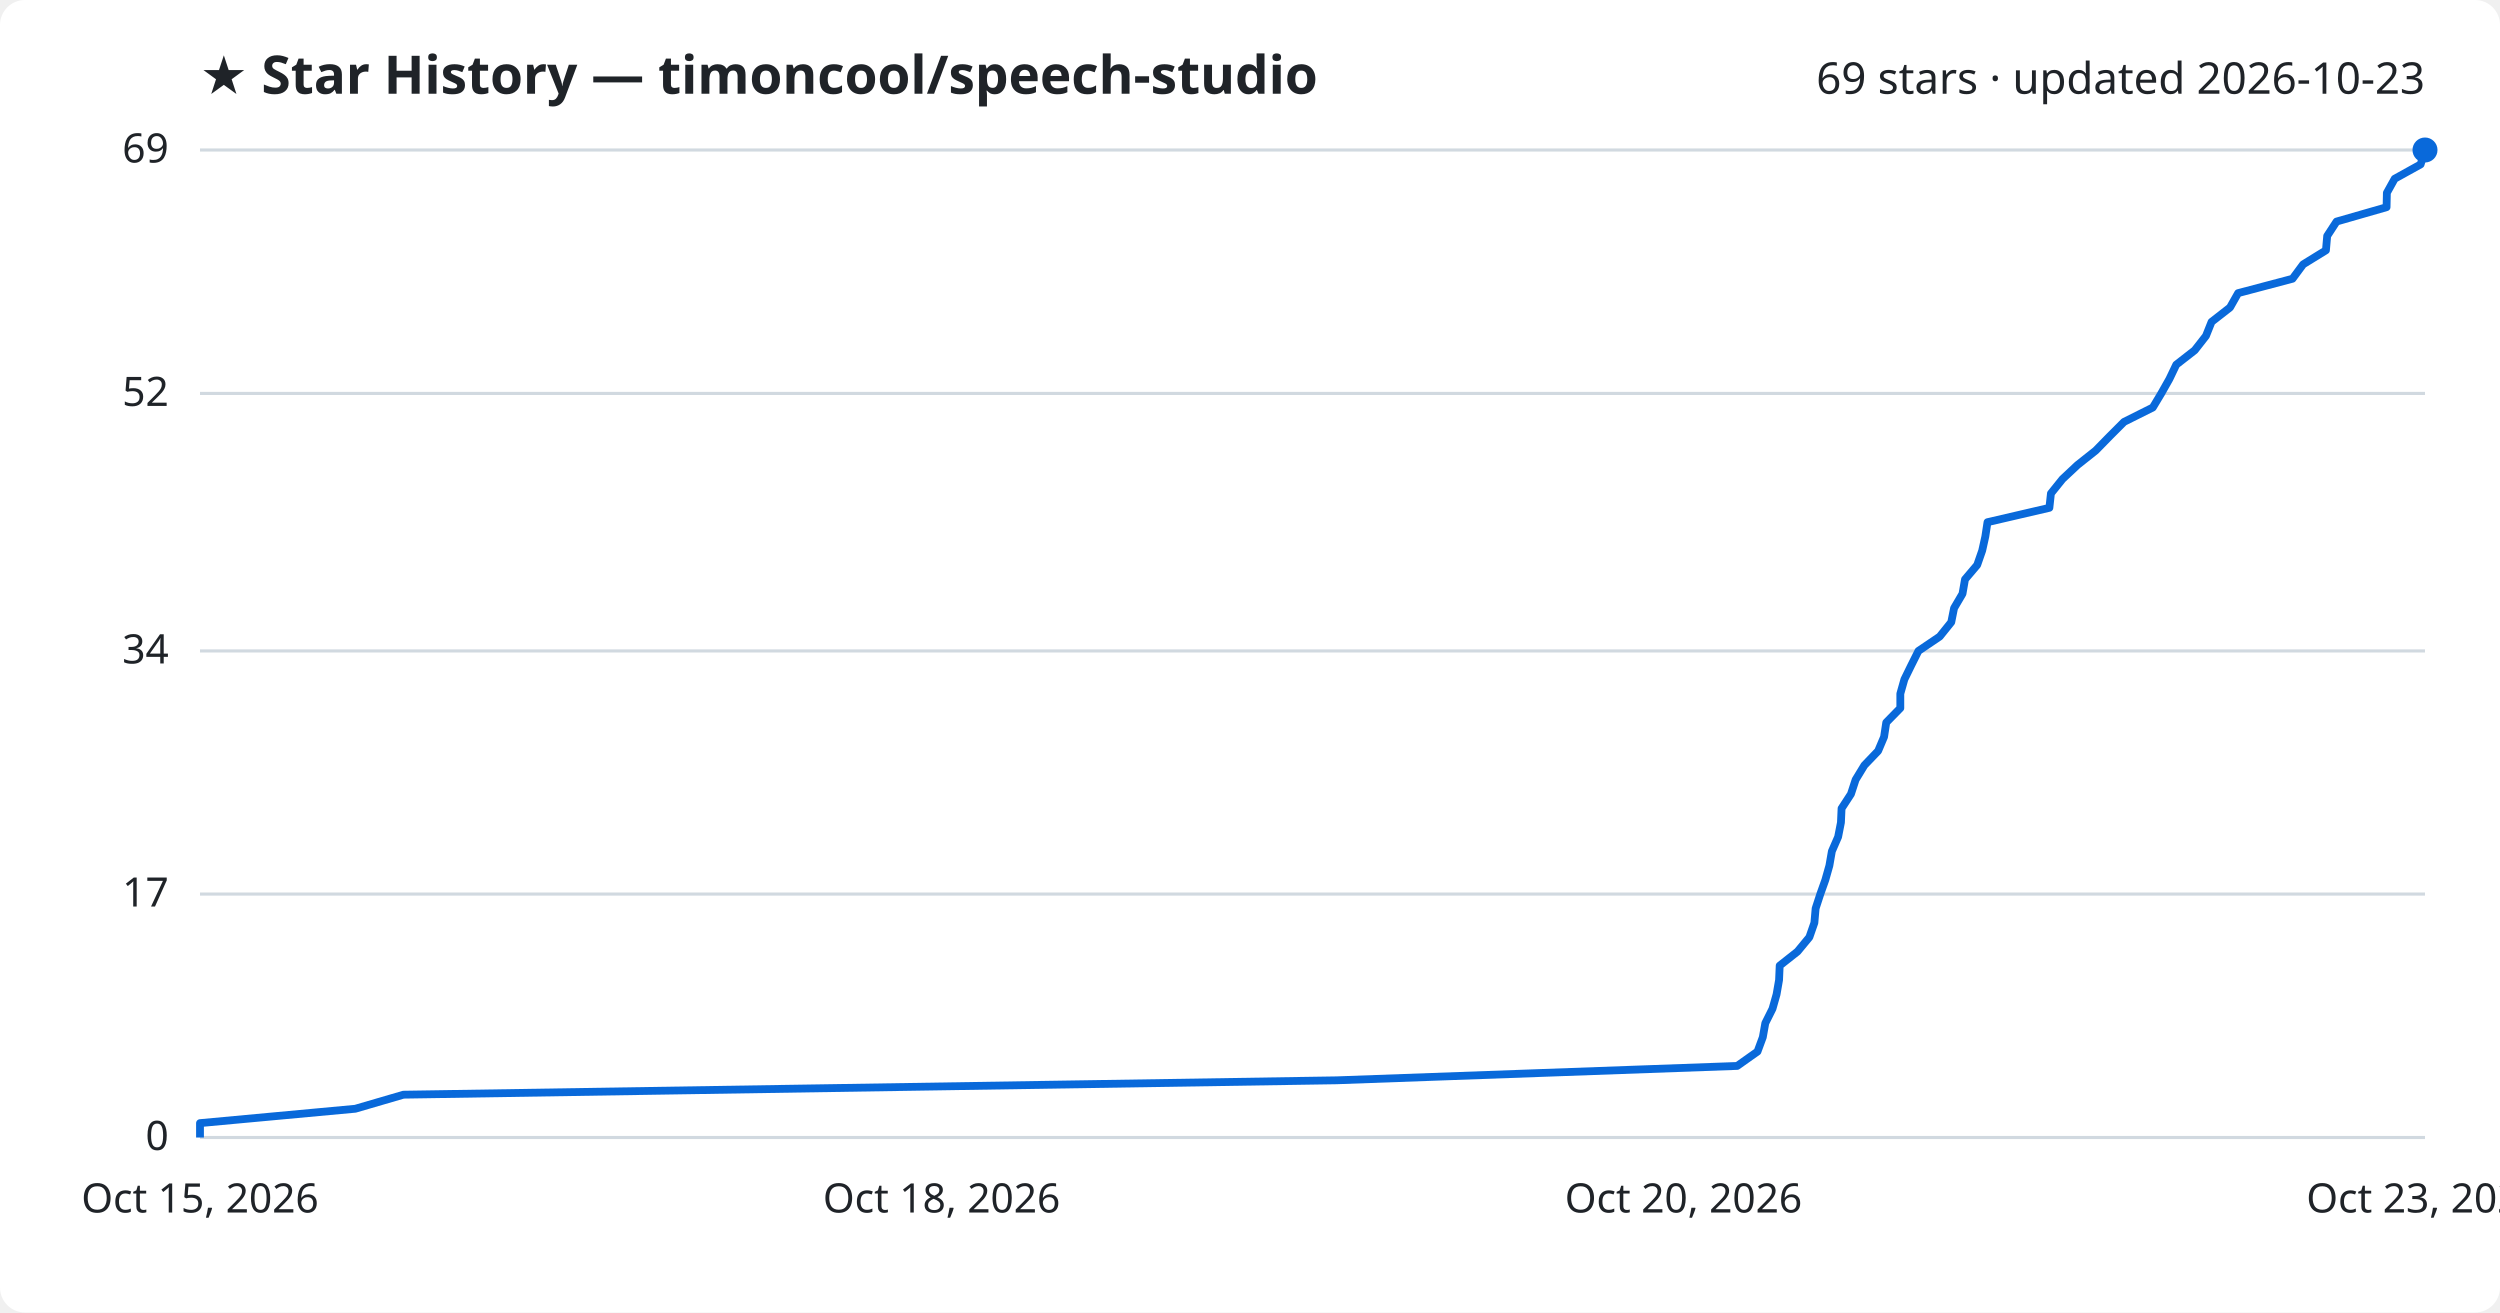
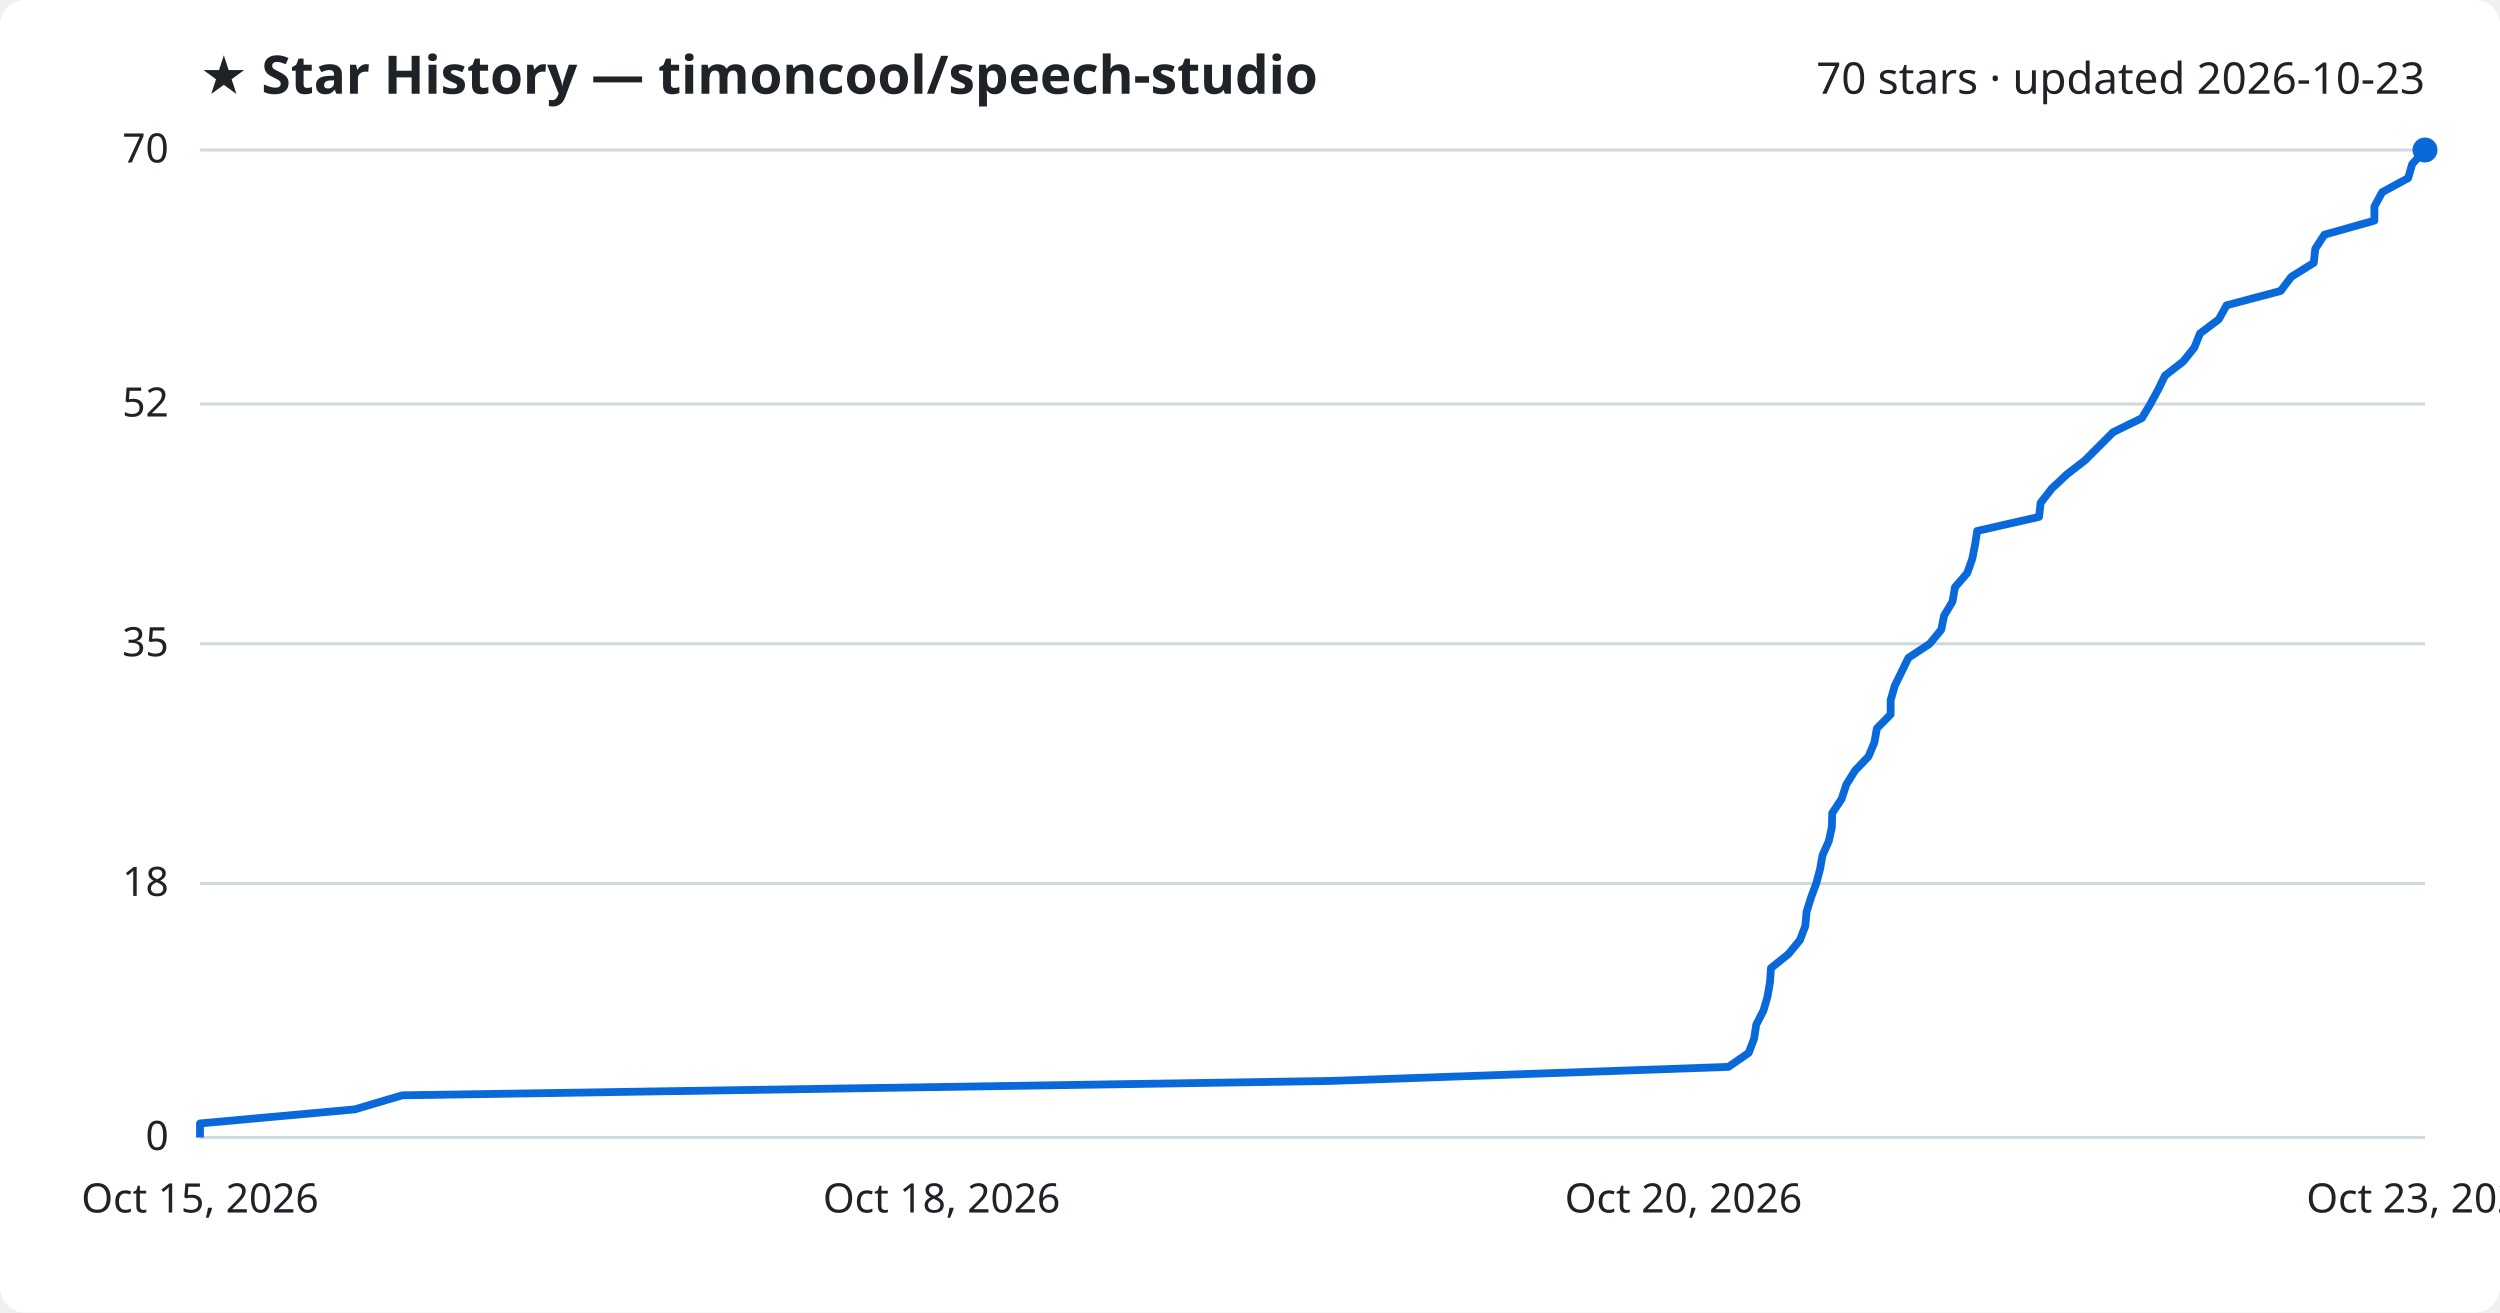
<svg xmlns="http://www.w3.org/2000/svg" viewBox="0 0 800 420" font-family="Segoe UI, sans-serif">
  <rect width="800" height="420" fill="#ffffff" rx="8" />
  <text x="64" y="30" fill="#1f2328" font-size="17" font-weight="700">★ Star History — timoncool/speech-studio</text>
-   <text x="776" y="30" fill="#1f2328" font-size="14" text-anchor="end">69 stars · updated 2026-10-23</text>
+   <text x="776" y="30" fill="#1f2328" font-size="14" text-anchor="end">70 stars · updated 2026-10-23</text>
  <line x1="64" y1="364.0" x2="776" y2="364.0" stroke="#d1d9e0" stroke-width="1" />
  <text x="54" y="368.0" fill="#1f2328" font-size="13" text-anchor="end">0</text>
-   <line x1="64" y1="286.1" x2="776" y2="286.1" stroke="#d1d9e0" stroke-width="1" />
-   <text x="54" y="290.1" fill="#1f2328" font-size="13" text-anchor="end">17</text>
-   <line x1="64" y1="208.3" x2="776" y2="208.3" stroke="#d1d9e0" stroke-width="1" />
-   <text x="54" y="212.3" fill="#1f2328" font-size="13" text-anchor="end">34</text>
-   <line x1="64" y1="125.9" x2="776" y2="125.9" stroke="#d1d9e0" stroke-width="1" />
-   <text x="54" y="129.9" fill="#1f2328" font-size="13" text-anchor="end">52</text>
+   <line x1="64" y1="282.7" x2="776" y2="282.7" stroke="#d1d9e0" stroke-width="1" />
+   <text x="54" y="286.7" fill="#1f2328" font-size="13" text-anchor="end">18</text>
+   <line x1="64" y1="206.0" x2="776" y2="206.0" stroke="#d1d9e0" stroke-width="1" />
+   <text x="54" y="210.0" fill="#1f2328" font-size="13" text-anchor="end">35</text>
+   <line x1="64" y1="129.3" x2="776" y2="129.3" stroke="#d1d9e0" stroke-width="1" />
+   <text x="54" y="133.3" fill="#1f2328" font-size="13" text-anchor="end">52</text>
  <line x1="64" y1="48.0" x2="776" y2="48.0" stroke="#d1d9e0" stroke-width="1" />
-   <text x="54" y="52.0" fill="#1f2328" font-size="13" text-anchor="end">69</text>
-   <path d="M64.0,364.0 L64.0,359.4 L113.7,354.8 L129.1,350.3 L427.7,345.7 L555.9,341.1 L562.4,336.5 L564.1,331.9 L564.9,327.4 L567.2,322.8 L568.5,318.2 L569.3,313.6 L569.5,309.0 L575.2,304.5 L579.0,299.9 L580.6,295.3 L581.0,290.7 L582.5,286.1 L584.1,281.6 L585.4,277.0 L586.2,272.4 L588.2,267.8 L589.1,263.2 L589.3,258.7 L592.3,254.1 L593.8,249.5 L596.6,244.9 L601.0,240.3 L602.9,235.8 L603.6,231.2 L608.1,226.6 L608.1,222.0 L609.4,217.4 L611.6,212.9 L613.9,208.3 L620.7,203.7 L624.4,199.1 L625.3,194.6 L628.0,190.0 L628.8,185.4 L632.7,180.8 L634.3,176.2 L635.3,171.7 L636.0,167.1 L655.8,162.5 L656.3,157.9 L660.0,153.3 L664.8,148.8 L670.6,144.2 L675.1,139.6 L679.7,135.0 L688.9,130.4 L691.6,125.9 L694.2,121.3 L696.4,116.7 L702.3,112.1 L705.9,107.5 L707.7,103.0 L713.6,98.4 L716.2,93.8 L733.6,89.2 L737.0,84.6 L744.3,80.1 L744.7,75.5 L747.7,70.9 L763.7,66.3 L763.8,61.7 L766.3,57.2 L774.6,52.6 L776.0,48.0 L776.0,48.0" fill="none" stroke="#0969da" stroke-width="2.5" stroke-linejoin="round" />
+   <text x="54" y="52.0" fill="#1f2328" font-size="13" text-anchor="end">70</text>
+   <path d="M64.0,364.0 L64.0,359.5 L113.5,355.0 L128.7,350.5 L425.7,345.9 L553.1,341.4 L559.6,336.9 L561.3,332.4 L562.0,327.9 L564.3,323.4 L565.6,318.9 L566.4,314.3 L566.7,309.8 L572.3,305.3 L576.0,300.8 L577.7,296.3 L578.1,291.8 L579.5,287.3 L581.2,282.7 L582.4,278.2 L583.2,273.7 L585.2,269.2 L586.2,264.7 L586.3,260.2 L589.3,255.7 L590.8,251.1 L593.6,246.6 L597.9,242.1 L599.8,237.6 L600.6,233.1 L605.0,228.6 L605.0,224.1 L606.3,219.5 L608.5,215.0 L610.7,210.5 L617.5,206.0 L621.2,201.5 L622.1,197.0 L624.8,192.5 L625.6,187.9 L629.5,183.4 L631.1,178.9 L632.0,174.4 L632.7,169.9 L652.5,165.4 L653.0,160.9 L656.6,156.3 L661.4,151.8 L667.2,147.3 L671.7,142.8 L676.2,138.3 L685.4,133.8 L688.1,129.3 L690.6,124.7 L692.8,120.2 L698.6,115.7 L702.2,111.2 L704.0,106.7 L710.0,102.2 L712.5,97.7 L729.8,93.1 L733.2,88.6 L740.4,84.1 L740.9,79.6 L743.8,75.1 L759.8,70.6 L759.8,66.1 L762.3,61.5 L770.6,57.0 L771.9,52.5 L776.0,48.0 L776.0,48.0" fill="none" stroke="#0969da" stroke-width="2.5" stroke-linejoin="round" />
  <circle cx="776.0" cy="48.0" r="4" fill="#0969da" />
  <text x="64.0" y="388" fill="#1f2328" font-size="13" text-anchor="middle">Oct 15, 2026</text>
  <text x="301.3" y="388" fill="#1f2328" font-size="13" text-anchor="middle">Oct 18, 2026</text>
  <text x="538.7" y="388" fill="#1f2328" font-size="13" text-anchor="middle">Oct 20, 2026</text>
  <text x="776.0" y="388" fill="#1f2328" font-size="13" text-anchor="middle">Oct 23, 2026</text>
</svg>
